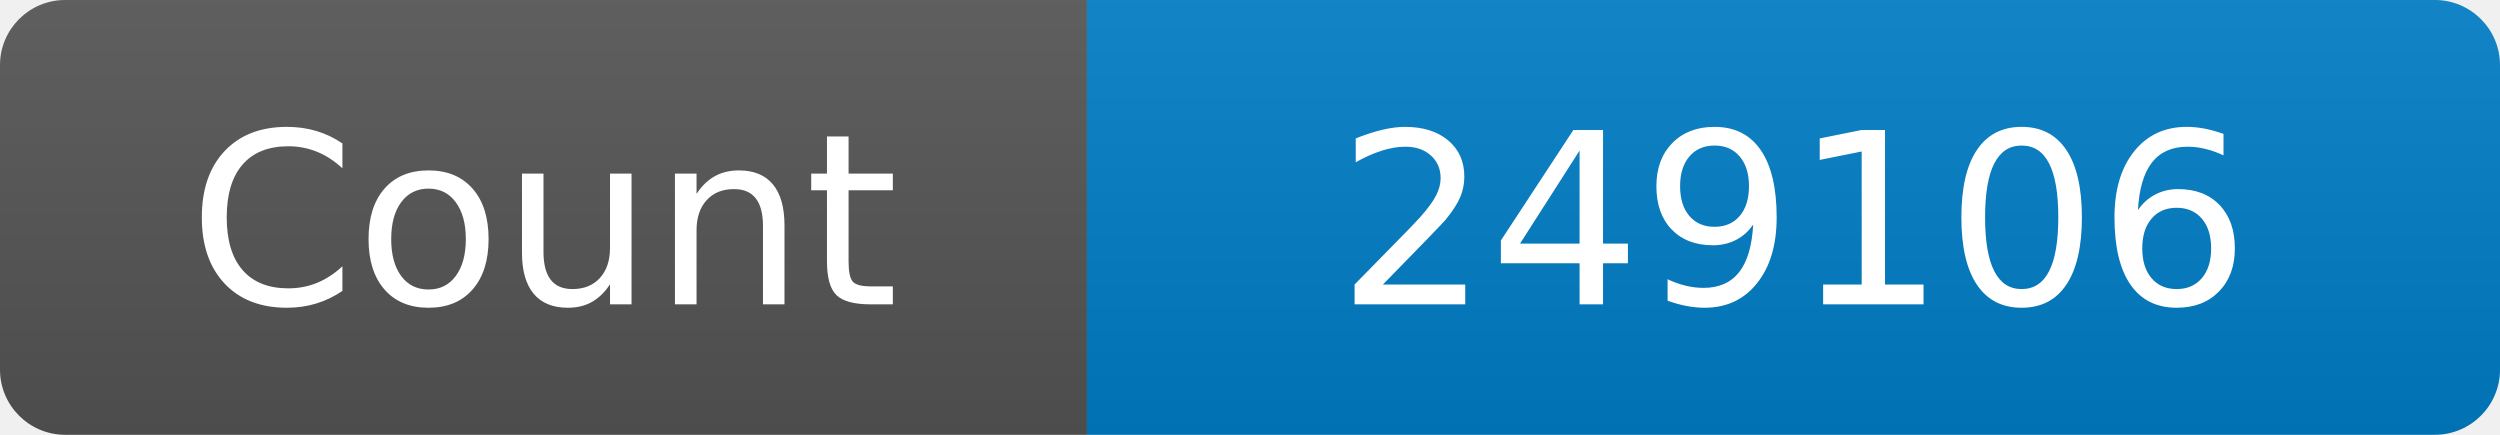
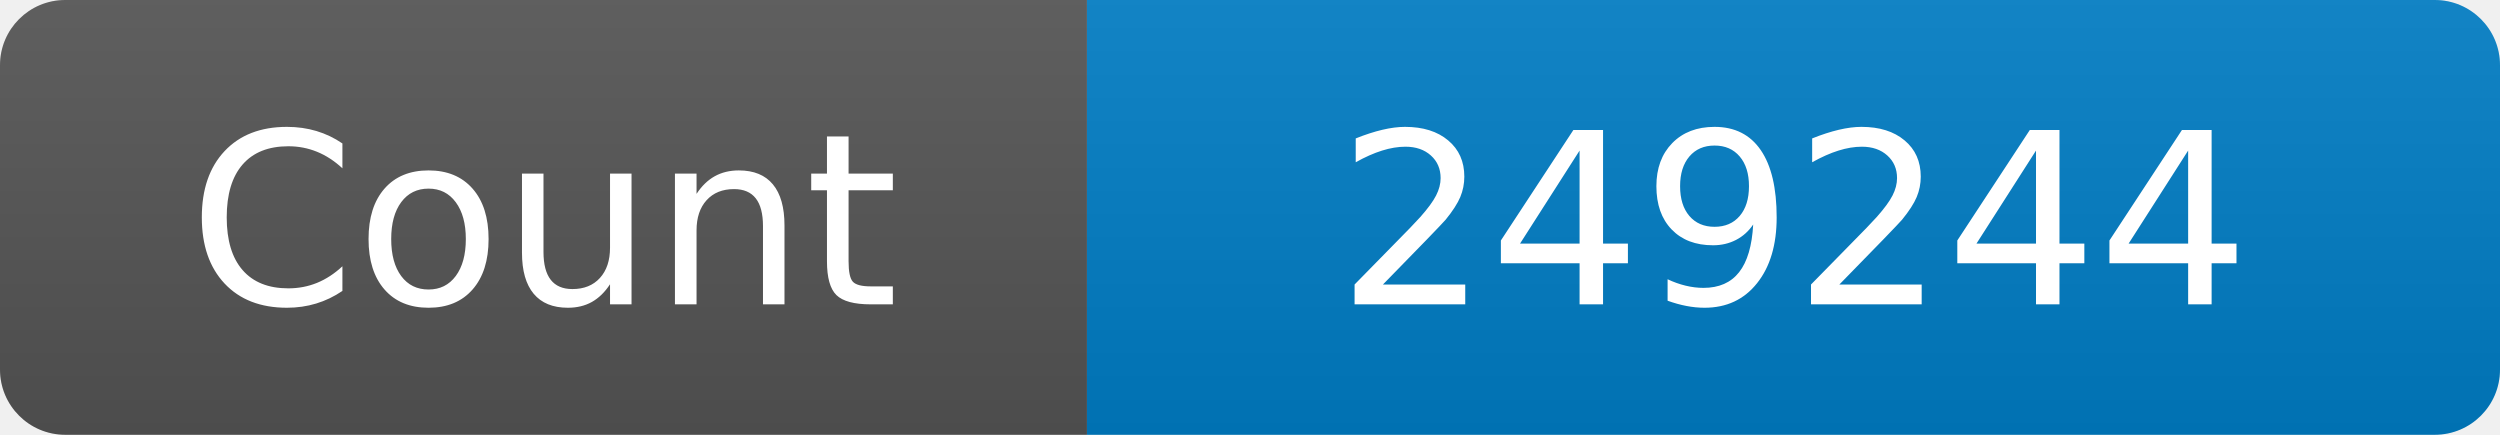
<svg xmlns="http://www.w3.org/2000/svg" width="115" height="20" role="img" aria-label="Maintained?: yes">
  <linearGradient id="s" x2="0" y2="100%">
    <stop offset="0" stop-color="#bbb" stop-opacity=".1" />
    <stop offset="1" stop-opacity=".1" />
  </linearGradient>
  <clipPath id="r">
    <rect width="115" height="20" rx="3" fill="#fff" />
  </clipPath>
  <g clip-path="url(#r)">
    <rect width="50" height="20" fill="#555" />
    <rect x="50" width="160" height="20" fill="#007ec6" />
    <rect width="115" height="20" fill="url(#s)" />
  </g>
  <g fill="#fff" text-anchor="middle" font-family="Verdana,Geneva,DejaVu Sans,sans-serif" font-size="110">
    <text x="250" y="140" transform="scale(.1)" fill="#fff">Count</text>
-     <text x="825" y="140" transform="scale(.1)" fill="#fff">249106</text>
+     <text x="825" y="140" transform="scale(.1)" fill="#fff">249244</text>
  </g>
</svg>
